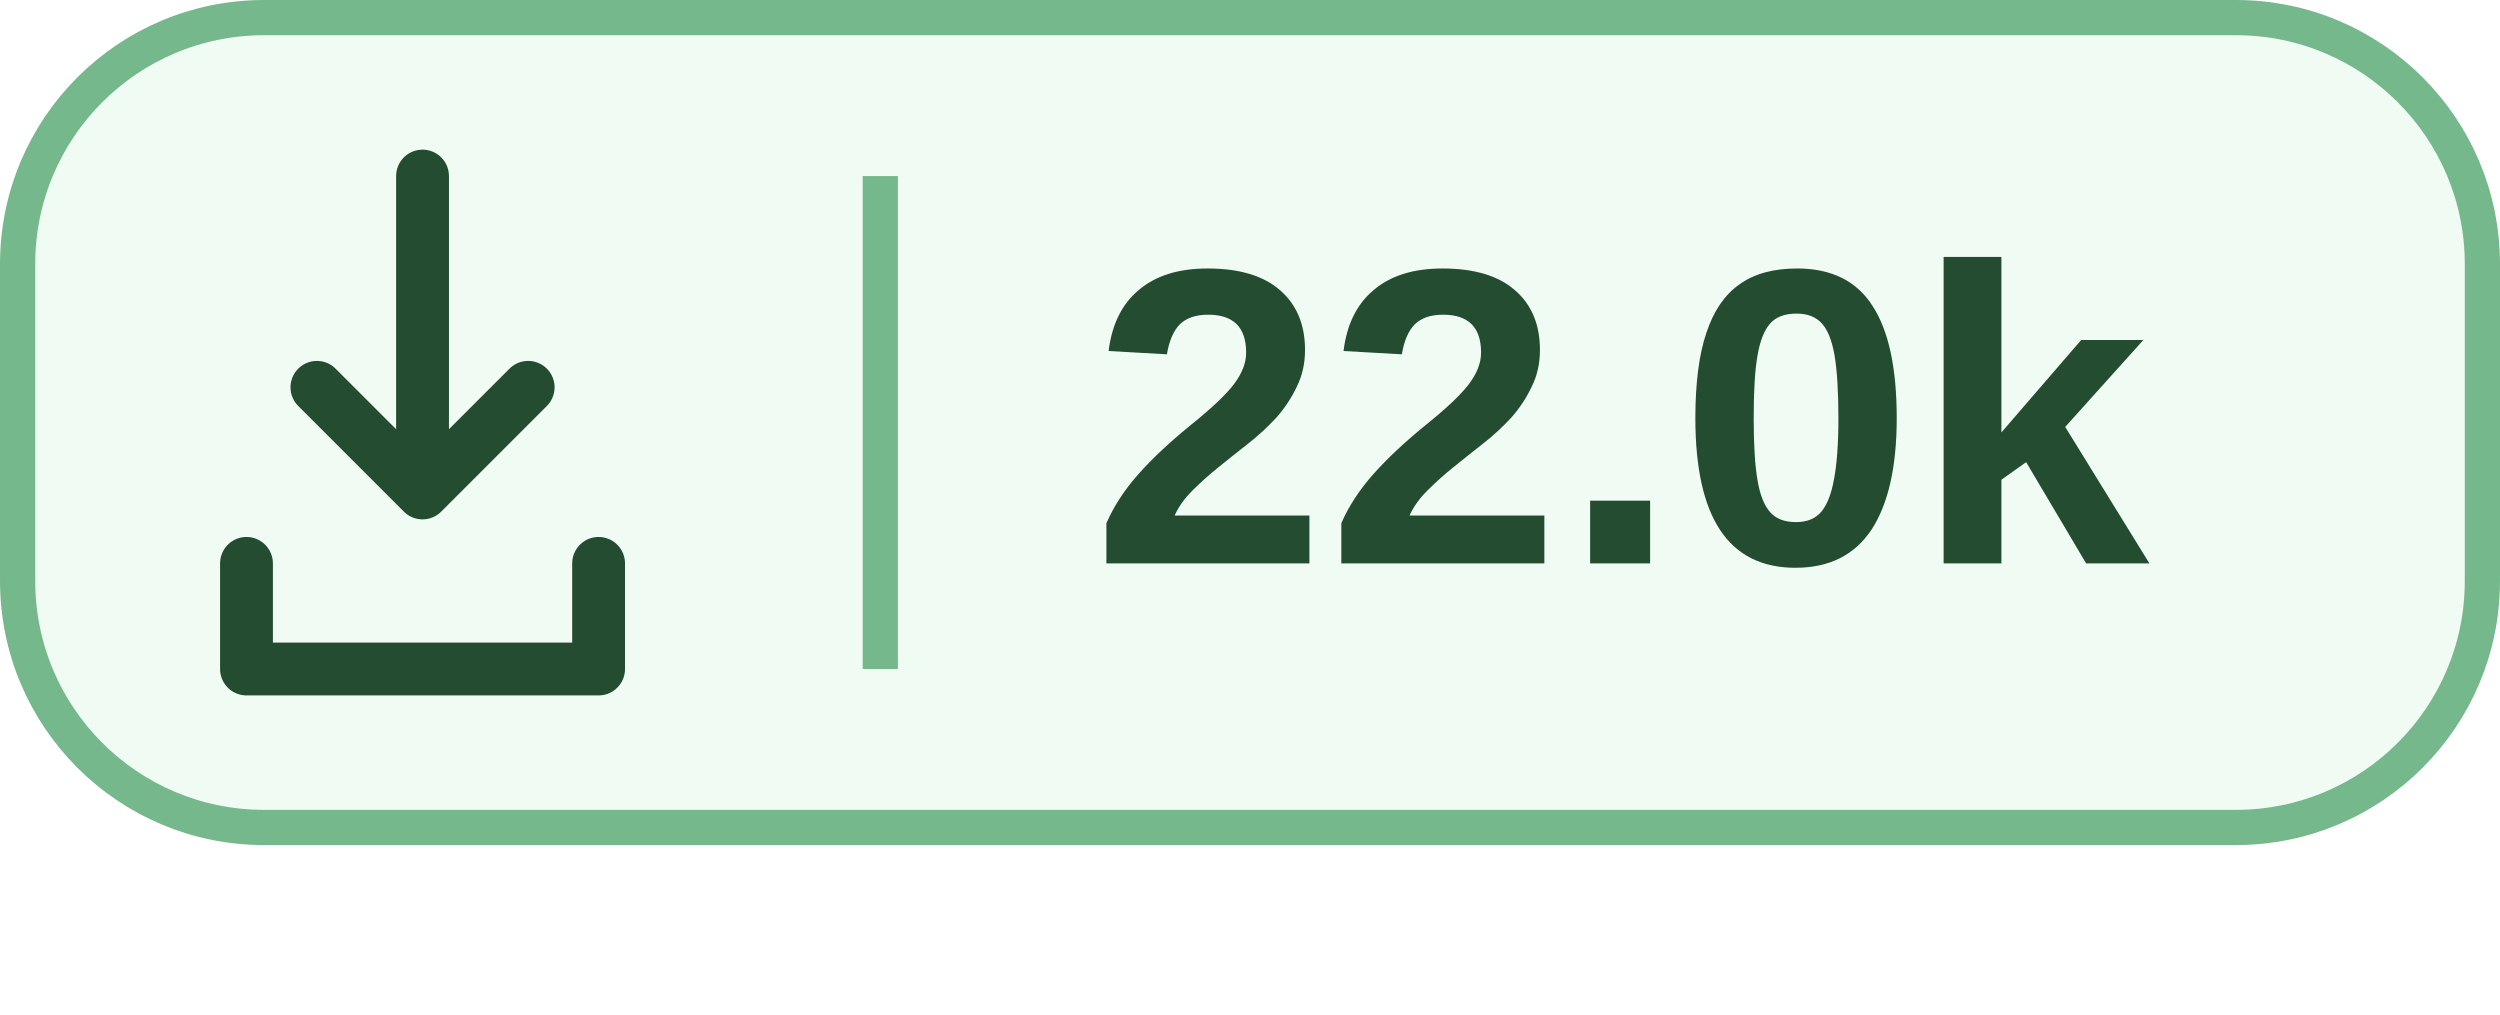
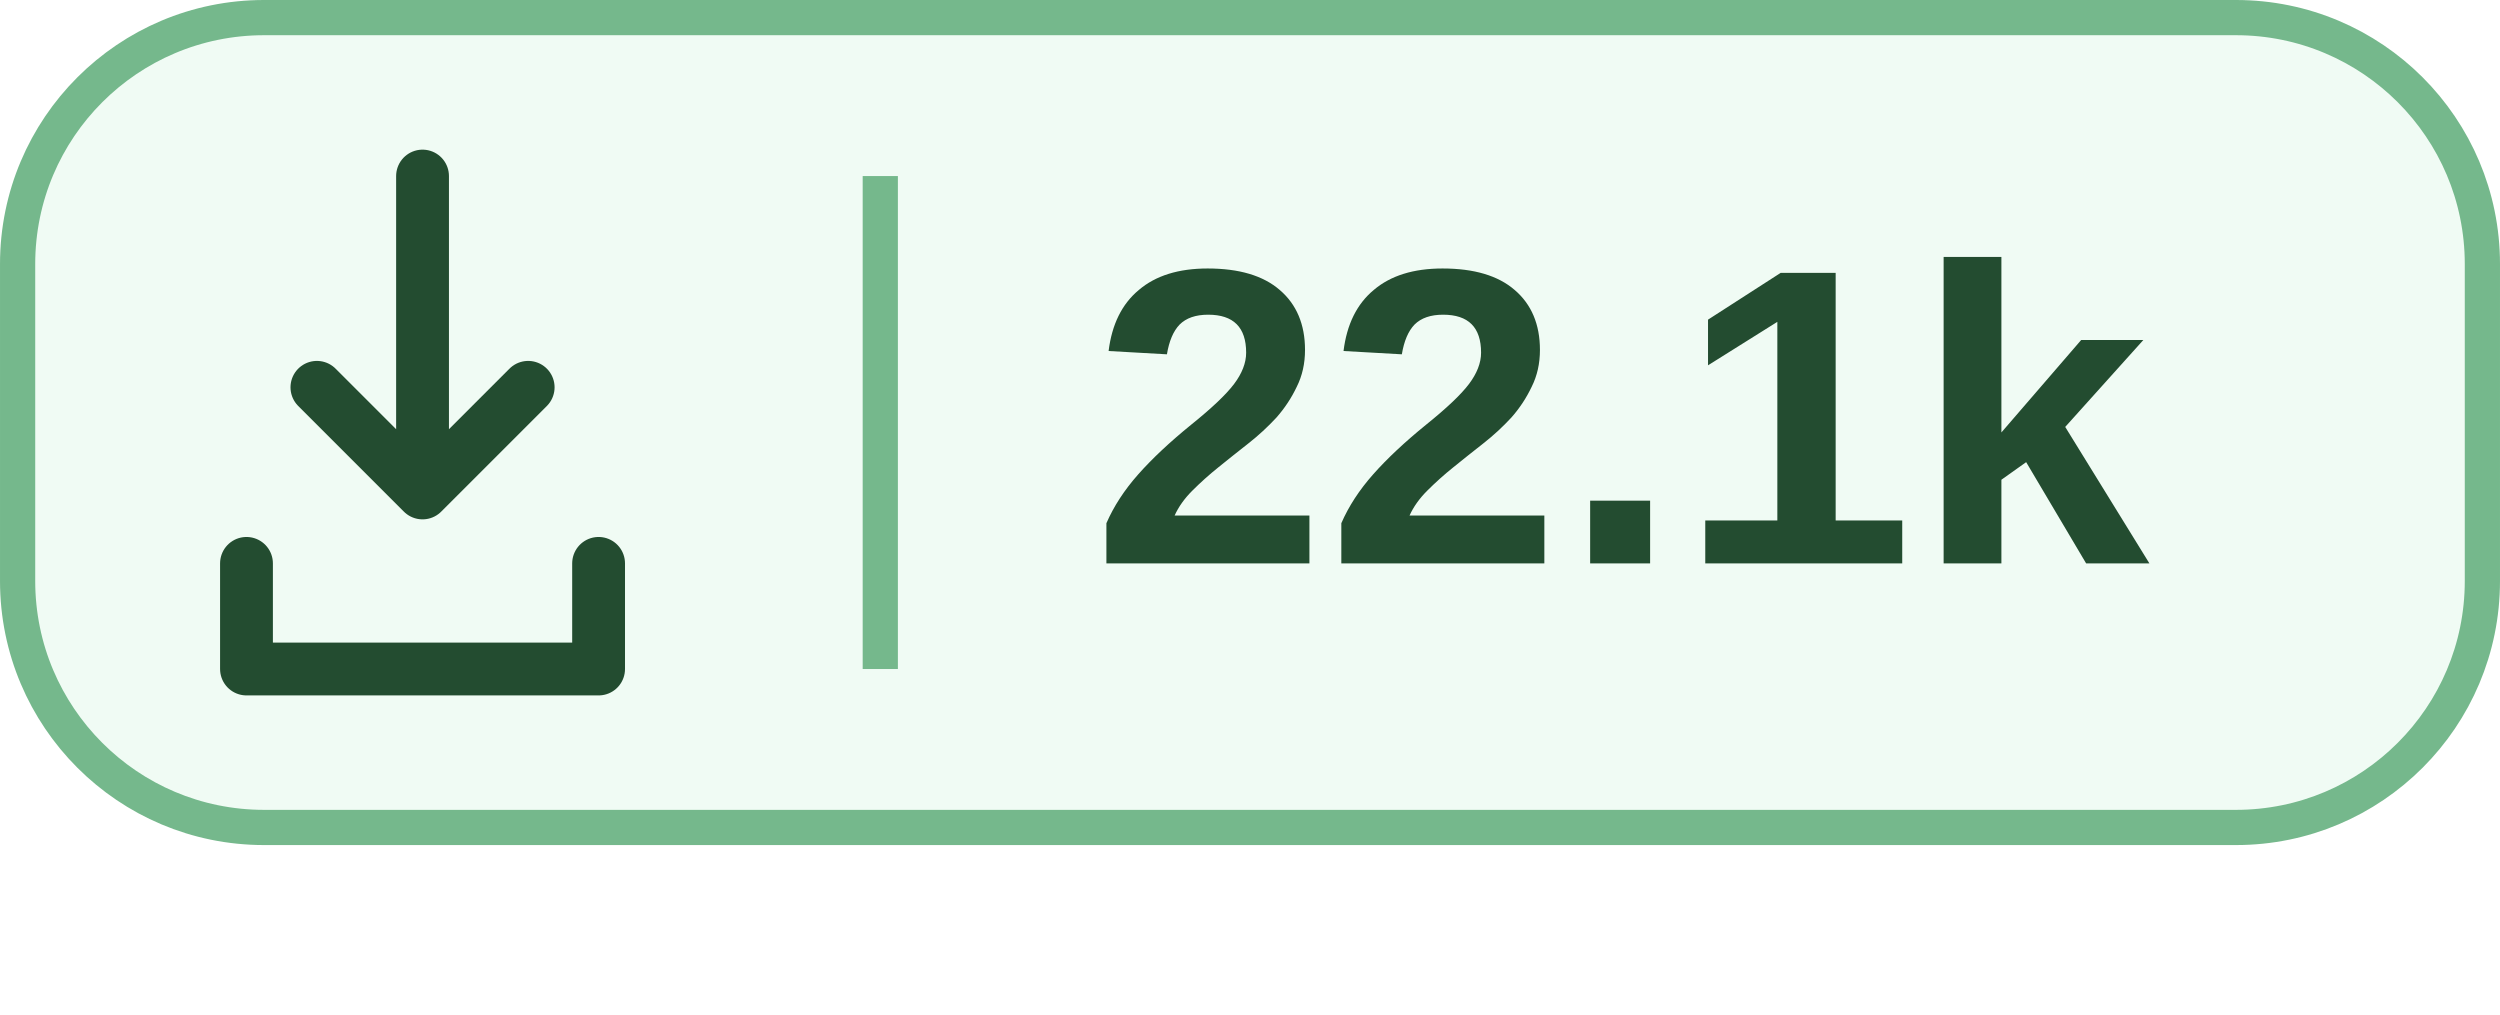
<svg xmlns="http://www.w3.org/2000/svg" width="59.167" height="24" viewBox="0 0 71 28.8" preserveAspectRatio="xMidYMin meet" role="img" aria-labelledby="title">
  <rect x=".5" y=".5" width="70" height="23" rx="7" fill="#A1E6B5" fill-opacity=".16" stroke="#75B88C" />
  <g transform="translate(-2 -1)" fill="none" stroke="#234C30" stroke-width="1.5" stroke-linecap="round" stroke-linejoin="round">
    <path d="M14 6v9m-3-3 3 3 3-3M9 17v3h10v-3" />
  </g>
  <path d="M25 5v14" stroke="#75B88C" />
  <g font-family="Segoe UI, Microsoft YaHei, Arial, sans-serif" fill="#234C30" font-size="12">
-     <text x="31" y="16" font-weight="700">22.0k</text>
+     <text x="31" y="16" font-weight="700">22.1k</text>
  </g>
</svg>
